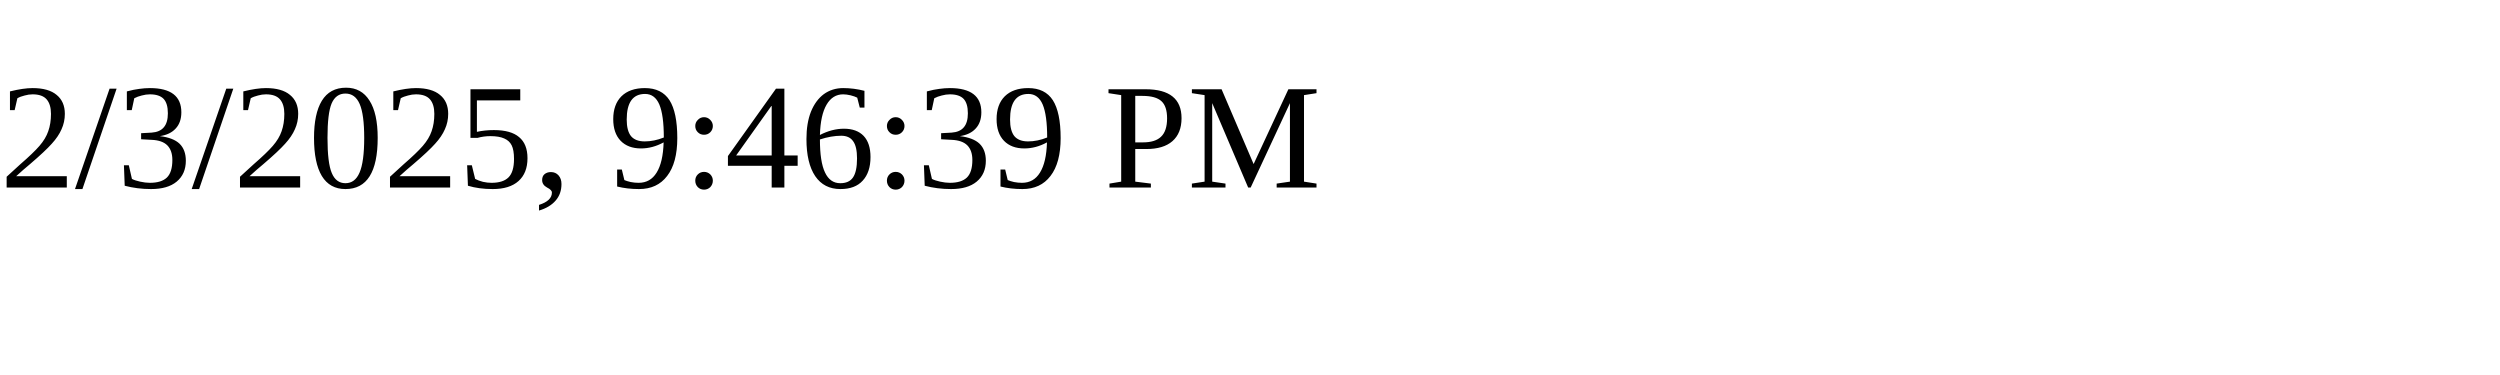
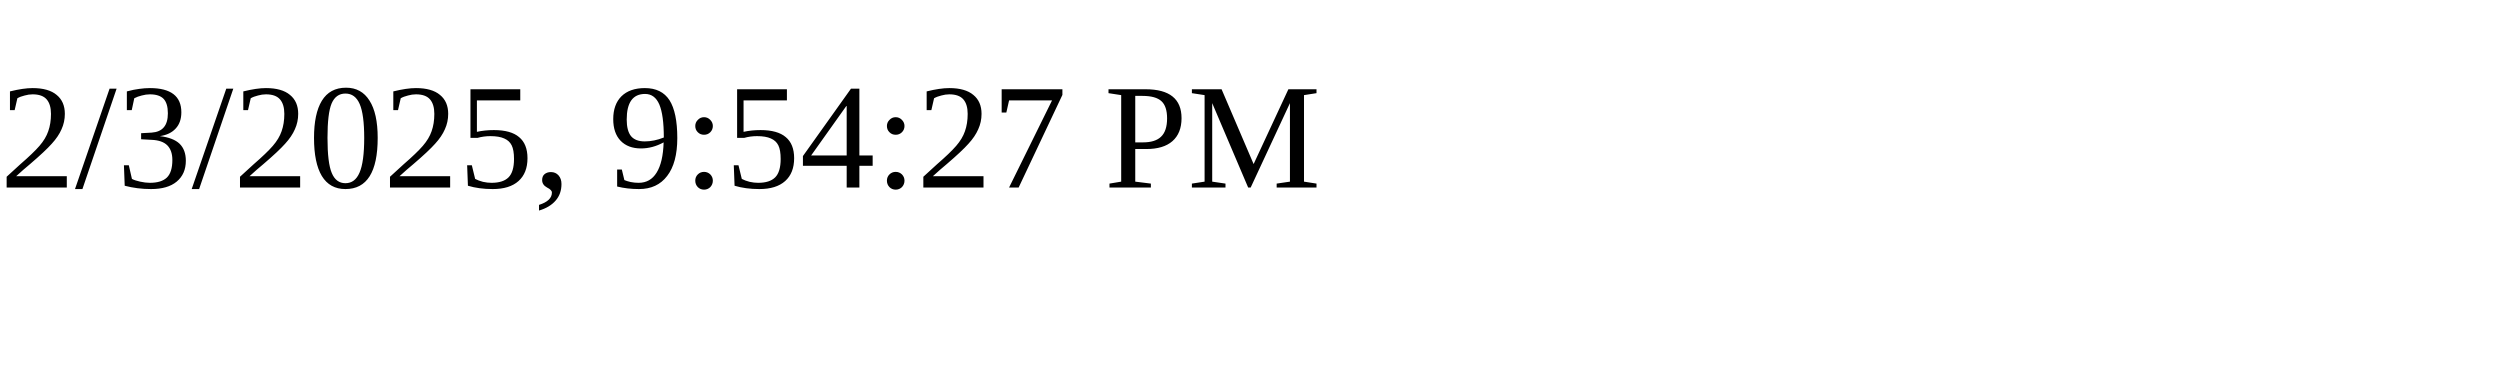
<svg xmlns="http://www.w3.org/2000/svg" height="30" width="200">
-   <text x="0" y="15">2/3/2025, 9:46:39 PM</text>
+   <text x="0" y="15">2/3/2025, 9:54:27 PM</text>
</svg>
